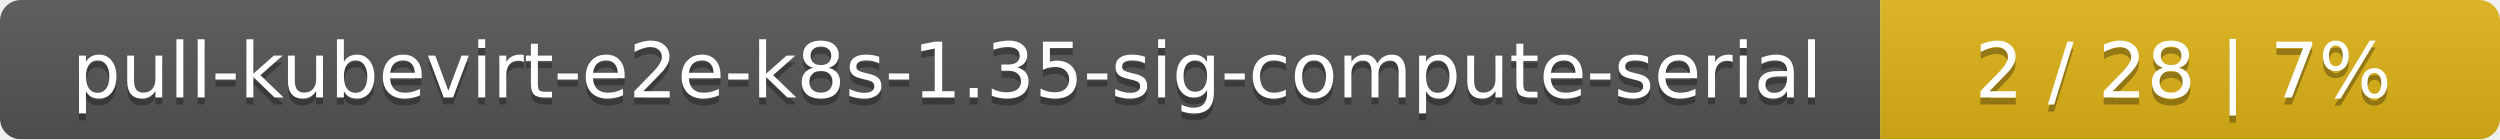
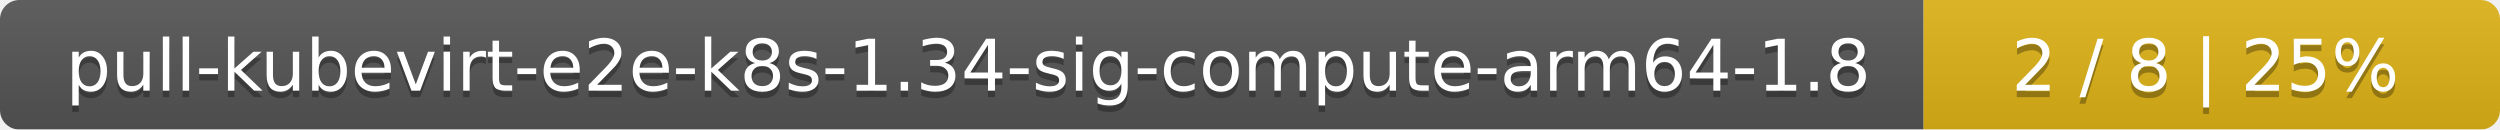
- <svg xmlns="http://www.w3.org/2000/svg" width="359" height="20">
+ <svg xmlns="http://www.w3.org/2000/svg" width="386" height="20">
  <linearGradient id="smooth" x2="0" y2="100%">
    <stop offset="0" stop-color="#bbb" stop-opacity=".1" />
    <stop offset="1" stop-opacity=".1" />
  </linearGradient>
  <mask id="round">
-     <rect width="359" height="20" rx="3" fill="#fff" />
+     <rect width="386" height="20" rx="3" fill="#fff" />
  </mask>
  <g mask="url(#round)">
-     <rect width="270" height="20" fill="#555" />
-     <rect x="270" width="89" height="20" fill="#dfb317" />
-     <rect width="359" height="20" fill="url(#smooth)" />
+     <rect width="297" height="20" fill="#555" />
+     <rect x="297" width="89" height="20" fill="#dfb317" />
+     <rect width="386" height="20" fill="url(#smooth)" />
  </g>
  <g fill="#fff" text-anchor="middle" font-family="DejaVu Sans,Verdana,Geneva,sans-serif" font-size="11">
-     <text x="136" y="15" fill="#010101" fill-opacity=".3">pull-kubevirt-e2e-k8s-1.35-sig-compute-serial</text>
-     <text x="136" y="14">pull-kubevirt-e2e-k8s-1.35-sig-compute-serial</text>
-     <text x="313.5" y="15" fill="#010101" fill-opacity=".3">2 / 28    |    7%</text>
-     <text x="313.5" y="14">2 / 28    |    7%</text>
+     <text x="149.5" y="15" fill="#010101" fill-opacity=".3">pull-kubevirt-e2e-k8s-1.34-sig-compute-arm64-1.8</text>
+     <text x="149.5" y="14">pull-kubevirt-e2e-k8s-1.34-sig-compute-arm64-1.8</text>
+     <text x="340.5" y="15" fill="#010101" fill-opacity=".3">2 / 8    |    25%</text>
+     <text x="340.5" y="14">2 / 8    |    25%</text>
  </g>
</svg>
